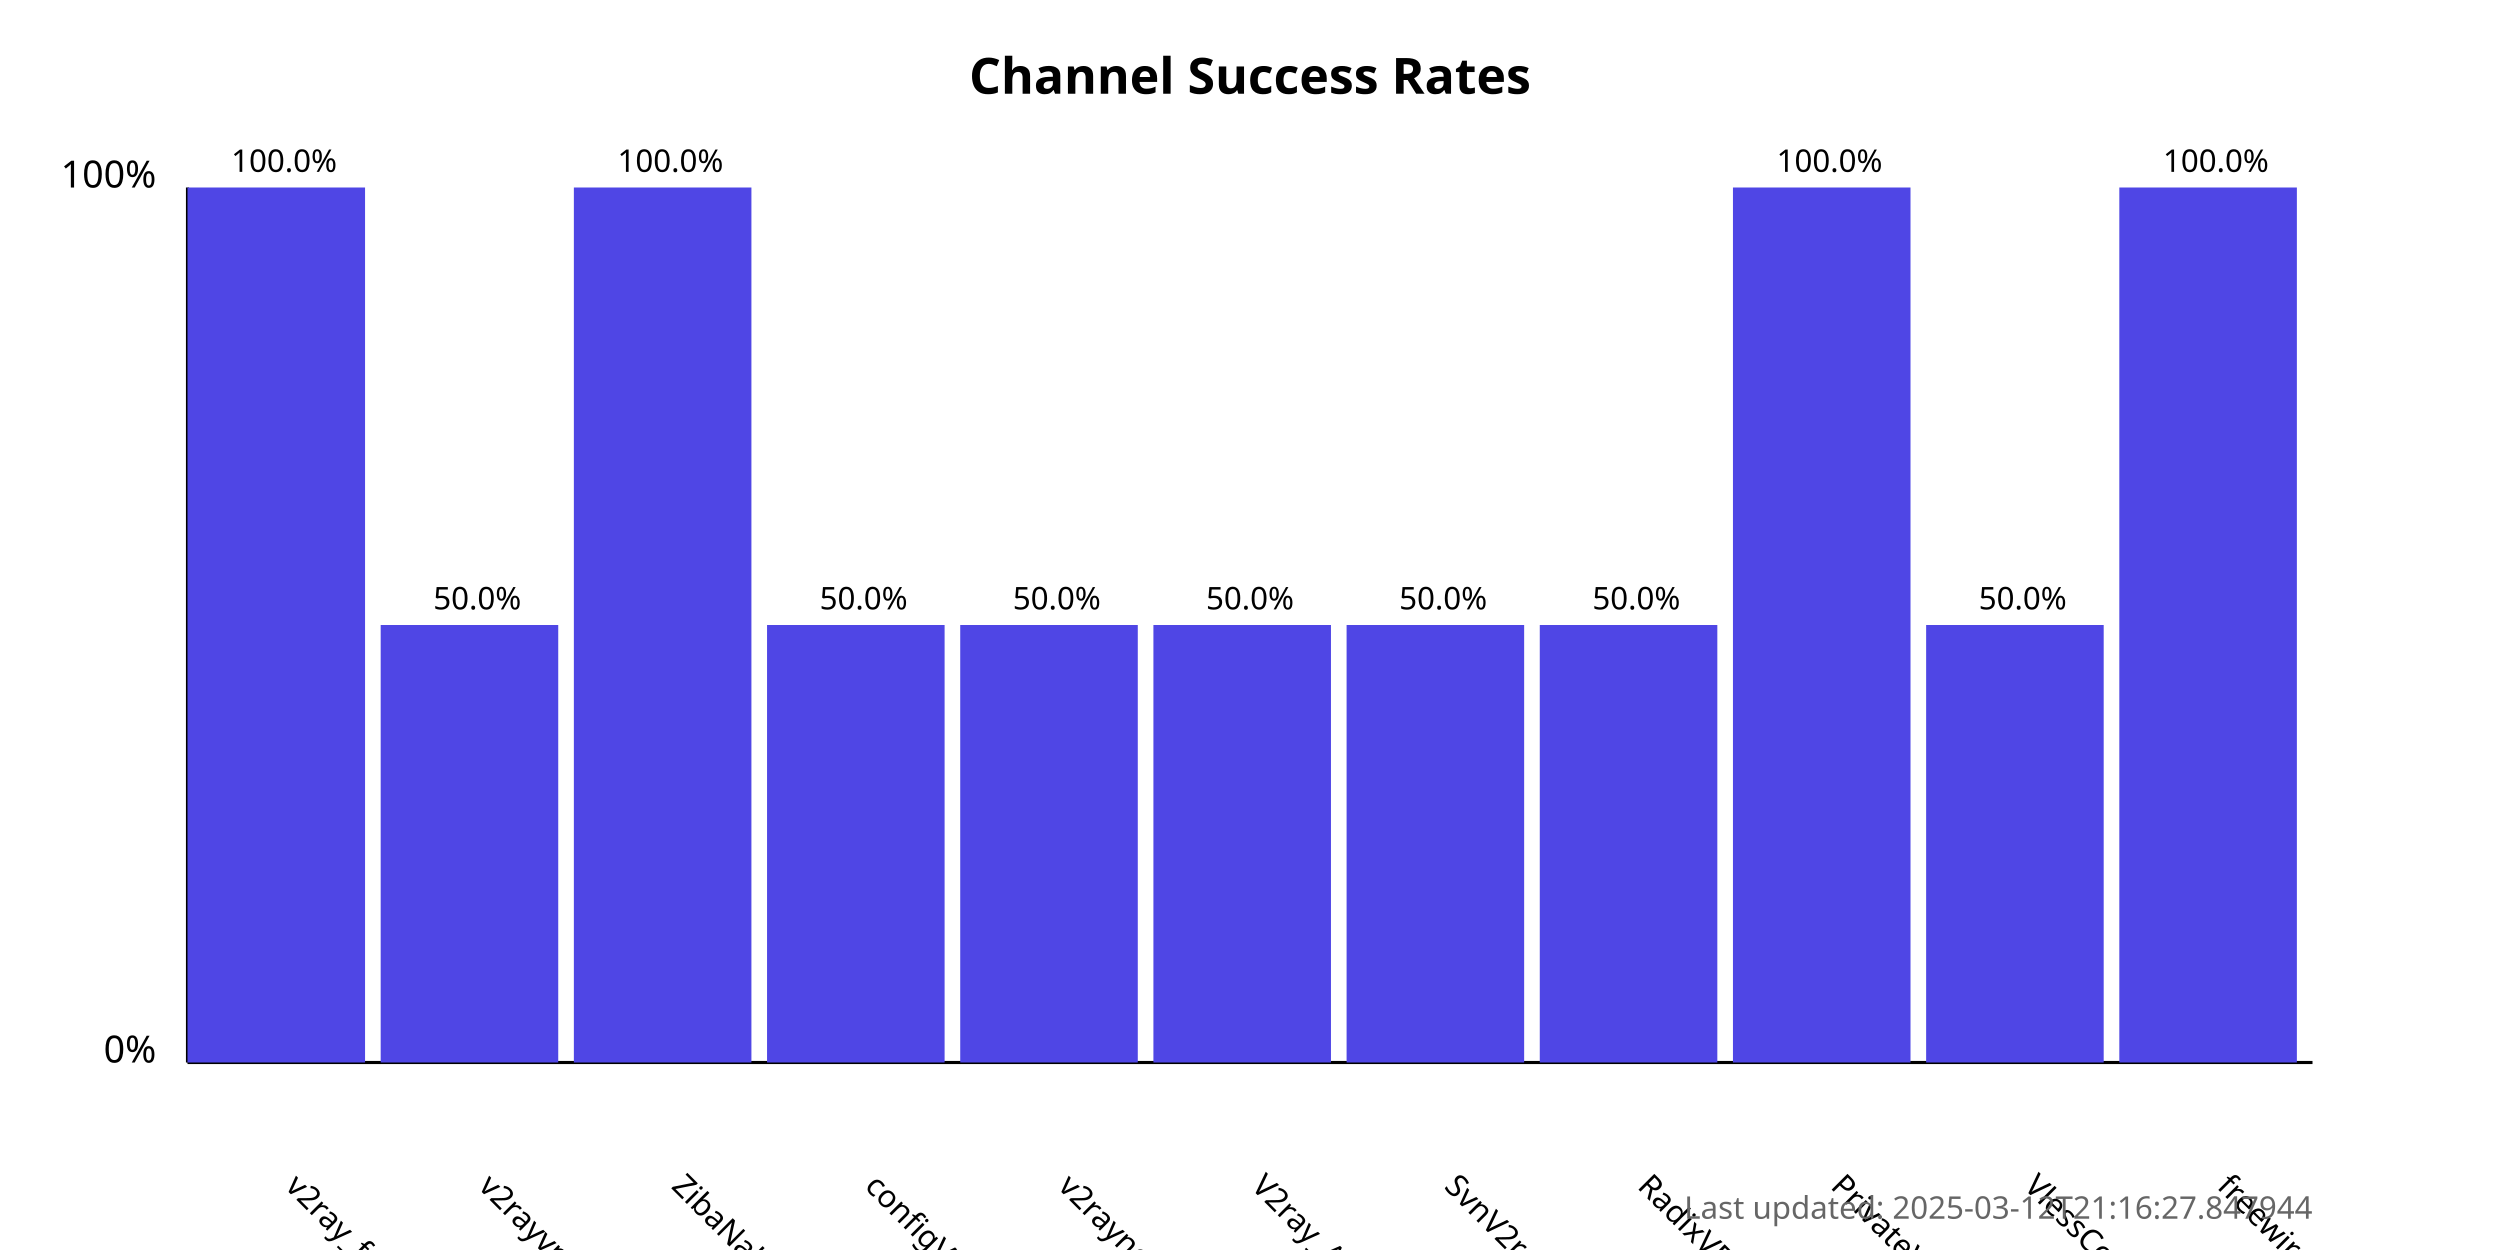
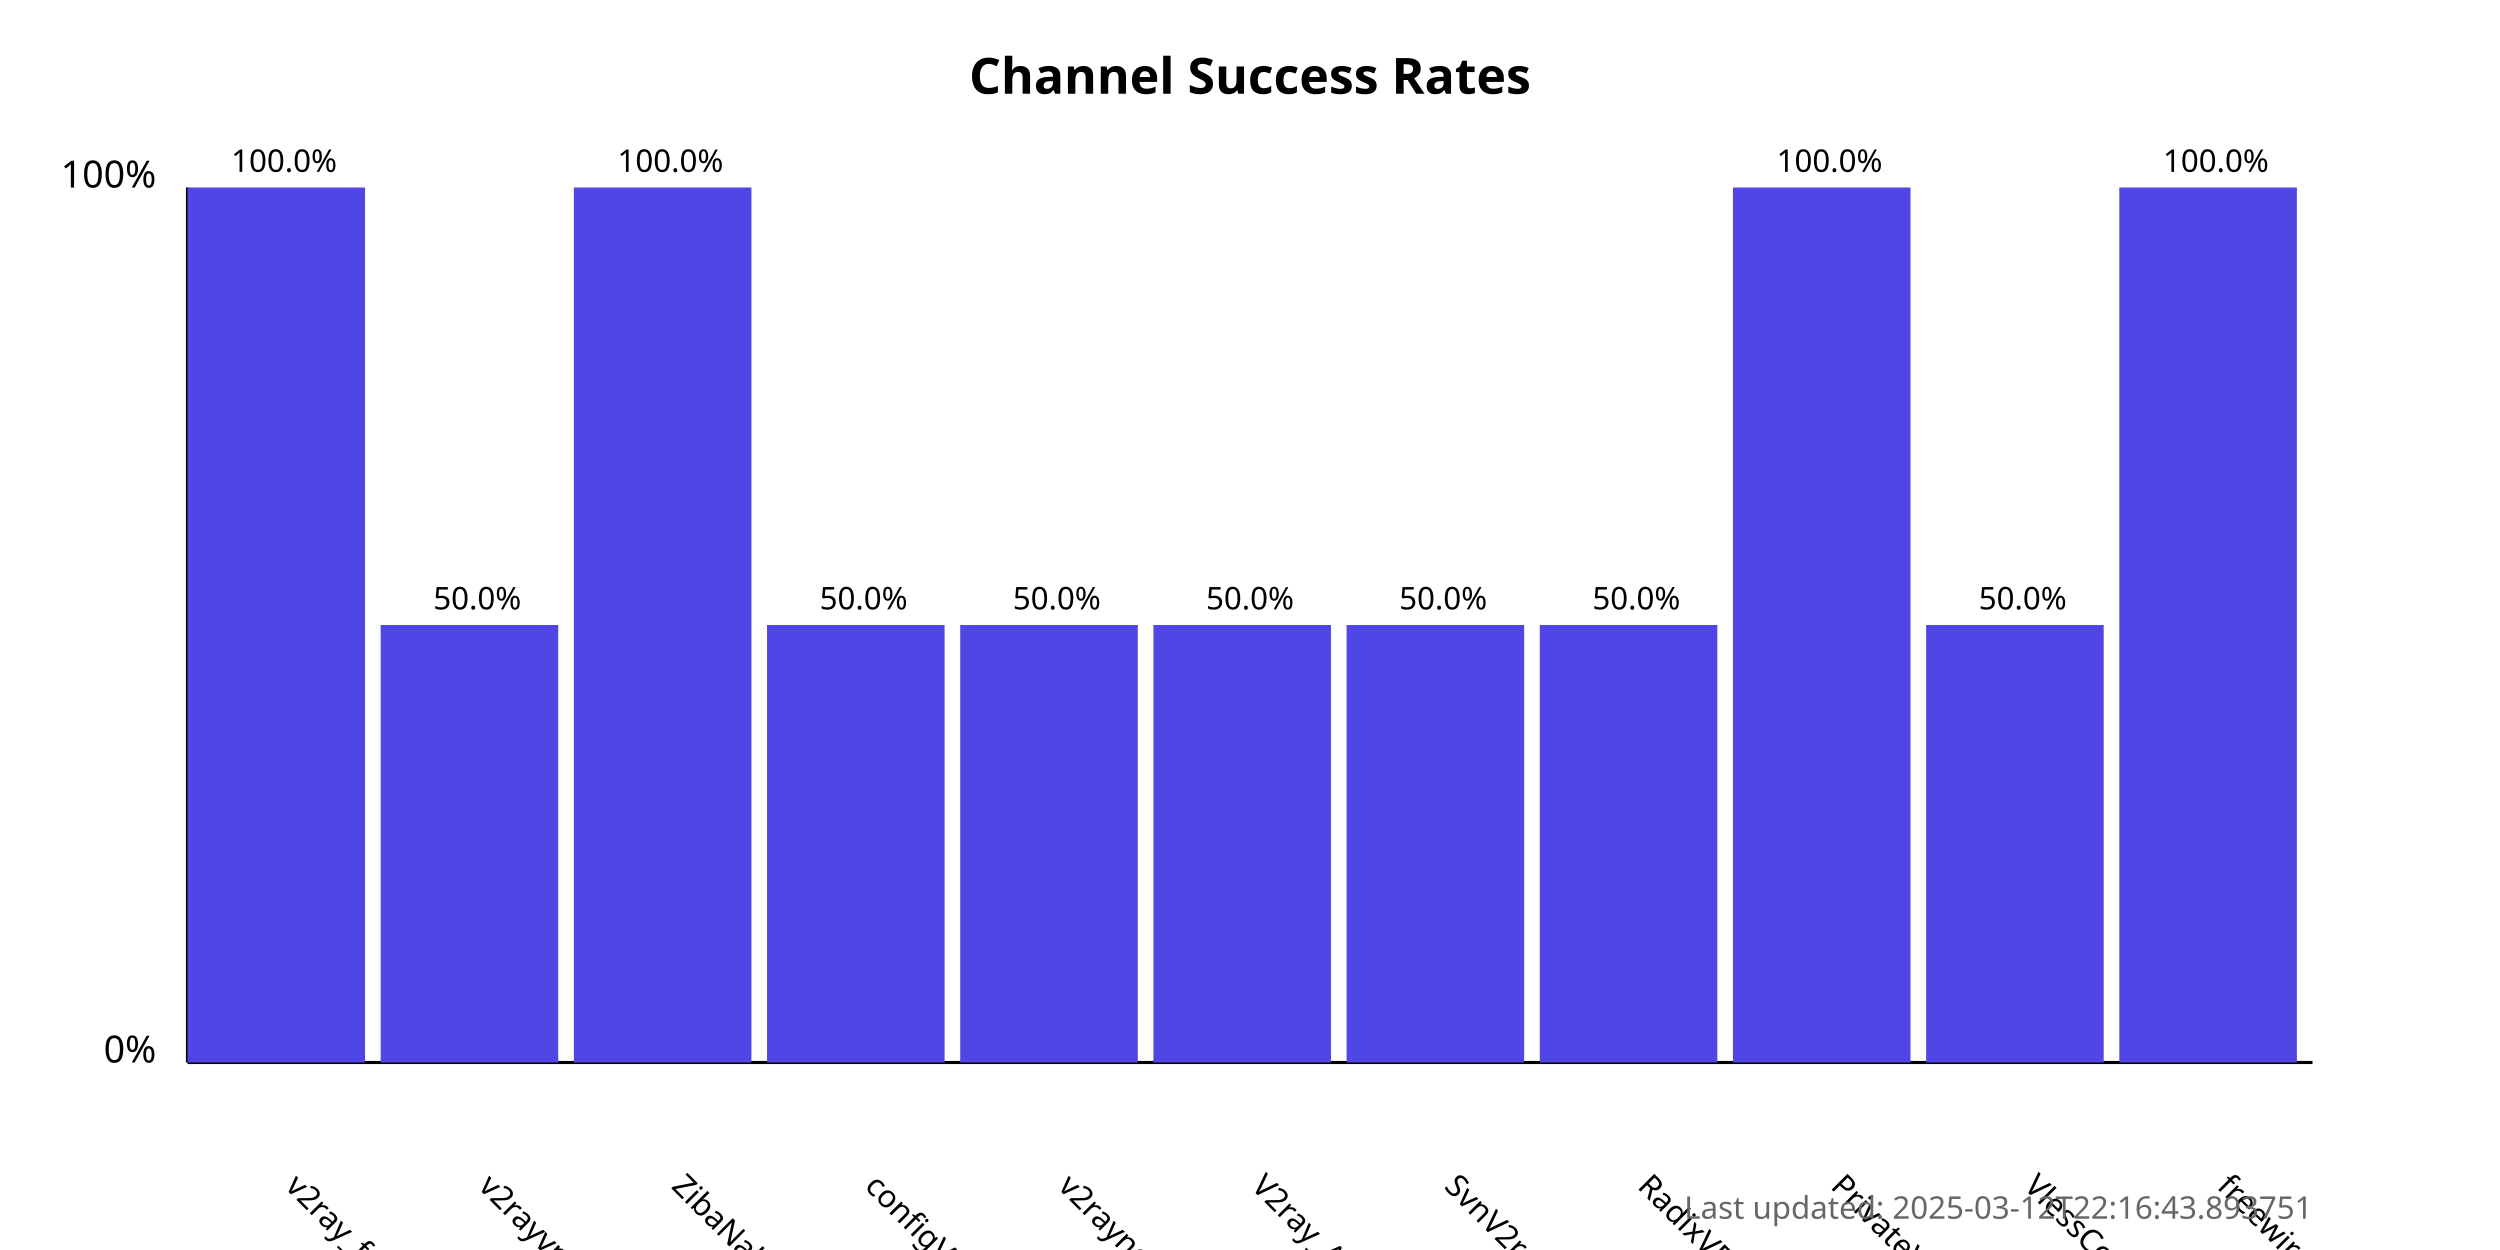
<svg xmlns="http://www.w3.org/2000/svg" width="800" height="400">
  <style>
            .chart-title { font: bold 16px sans-serif; }
            .axis-label { font: 12px sans-serif; }
            .tick-label { font: 10px sans-serif; }
            .bar { fill: #4f46e5; }
            .bar:hover { fill: #6366f1; }
            .timestamp { font: 10px sans-serif; fill: #666; }
        </style>
  <text x="400.0" y="30" text-anchor="middle" class="chart-title">
            Channel Success Rates
        </text>
  <line x1="60" y1="340" x2="60" y2="60" stroke="black" stroke-width="1" />
  <line x1="60" y1="340" x2="740" y2="340" stroke="black" stroke-width="1" />
  <text x="50" y="340" text-anchor="end" class="axis-label">0%</text>
  <text x="50" y="60" text-anchor="end" class="axis-label">100%</text>
  <g>
    <rect x="60" y="60.0" width="56.818" height="280.0" class="bar" />
    <text x="90.909" y="380" transform="rotate(45, 90.90909, 380)" text-anchor="start" class="tick-label">
                v2ray_free_conf
            </text>
    <text x="90.909" y="55.0" text-anchor="middle" class="tick-label">
                100.0%
            </text>
  </g>
  <g>
    <rect x="121.818" y="200.0" width="56.818" height="140.0" class="bar" />
    <text x="152.727" y="380" transform="rotate(45, 152.7273, 380)" text-anchor="start" class="tick-label">
                v2rayvpno
            </text>
    <text x="152.727" y="195.0" text-anchor="middle" class="tick-label">
                50.0%
            </text>
  </g>
  <g>
    <rect x="183.636" y="60.0" width="56.818" height="280.0" class="bar" />
    <text x="214.545" y="380" transform="rotate(45, 214.5455, 380)" text-anchor="start" class="tick-label">
                ZibaNabz
            </text>
    <text x="214.545" y="55.0" text-anchor="middle" class="tick-label">
                100.0%
            </text>
  </g>
  <g>
    <rect x="245.455" y="200.0" width="56.818" height="140.0" class="bar" />
    <text x="276.364" y="380" transform="rotate(45, 276.3636, 380)" text-anchor="start" class="tick-label">
                configV2rayForFree
            </text>
    <text x="276.364" y="195.0" text-anchor="middle" class="tick-label">
                50.0%
            </text>
  </g>
  <g>
    <rect x="307.273" y="200.0" width="56.818" height="140.0" class="bar" />
    <text x="338.182" y="380" transform="rotate(45, 338.1818, 380)" text-anchor="start" class="tick-label">
                v2rayngvpn
            </text>
    <text x="338.182" y="195.0" text-anchor="middle" class="tick-label">
                50.0%
            </text>
  </g>
  <g>
    <rect x="369.091" y="200.0" width="56.818" height="140.0" class="bar" />
    <text x="400.0" y="380" transform="rotate(45, 400.0, 380)" text-anchor="start" class="tick-label">
                V2ray_Alpha
            </text>
    <text x="400.0" y="195.0" text-anchor="middle" class="tick-label">
                50.0%
            </text>
  </g>
  <g>
    <rect x="430.909" y="200.0" width="56.818" height="140.0" class="bar" />
    <text x="461.818" y="380" transform="rotate(45, 461.8182, 380)" text-anchor="start" class="tick-label">
                SvnV2ray
            </text>
    <text x="461.818" y="195.0" text-anchor="middle" class="tick-label">
                50.0%
            </text>
  </g>
  <g>
    <rect x="492.727" y="200.0" width="56.818" height="140.0" class="bar" />
    <text x="523.636" y="380" transform="rotate(45, 523.6364, 380)" text-anchor="start" class="tick-label">
                RadixVPN
            </text>
    <text x="523.636" y="195.0" text-anchor="middle" class="tick-label">
                50.0%
            </text>
  </g>
  <g>
    <rect x="554.545" y="60.0" width="56.818" height="280.0" class="bar" />
    <text x="585.455" y="380" transform="rotate(45, 585.4545, 380)" text-anchor="start" class="tick-label">
                PrivateVPNs
            </text>
    <text x="585.455" y="55.0" text-anchor="middle" class="tick-label">
                100.0%
            </text>
  </g>
  <g>
    <rect x="616.364" y="200.0" width="56.818" height="140.0" class="bar" />
    <text x="647.273" y="380" transform="rotate(45, 647.2727, 380)" text-anchor="start" class="tick-label">
                VlessConfig
            </text>
    <text x="647.273" y="195.0" text-anchor="middle" class="tick-label">
                50.0%
            </text>
  </g>
  <g>
    <rect x="678.182" y="60.0" width="56.818" height="280.0" class="bar" />
    <text x="709.091" y="380" transform="rotate(45, 709.0909, 380)" text-anchor="start" class="tick-label">
                freewireguard
            </text>
    <text x="709.091" y="55.0" text-anchor="middle" class="tick-label">
                100.0%
            </text>
  </g>
  <text x="740" y="390" text-anchor="end" class="timestamp">
-             Last updated: 2025-03-12T21:16:27.847944
+             Last updated: 2025-03-12T22:16:43.893751
        </text>
</svg>
